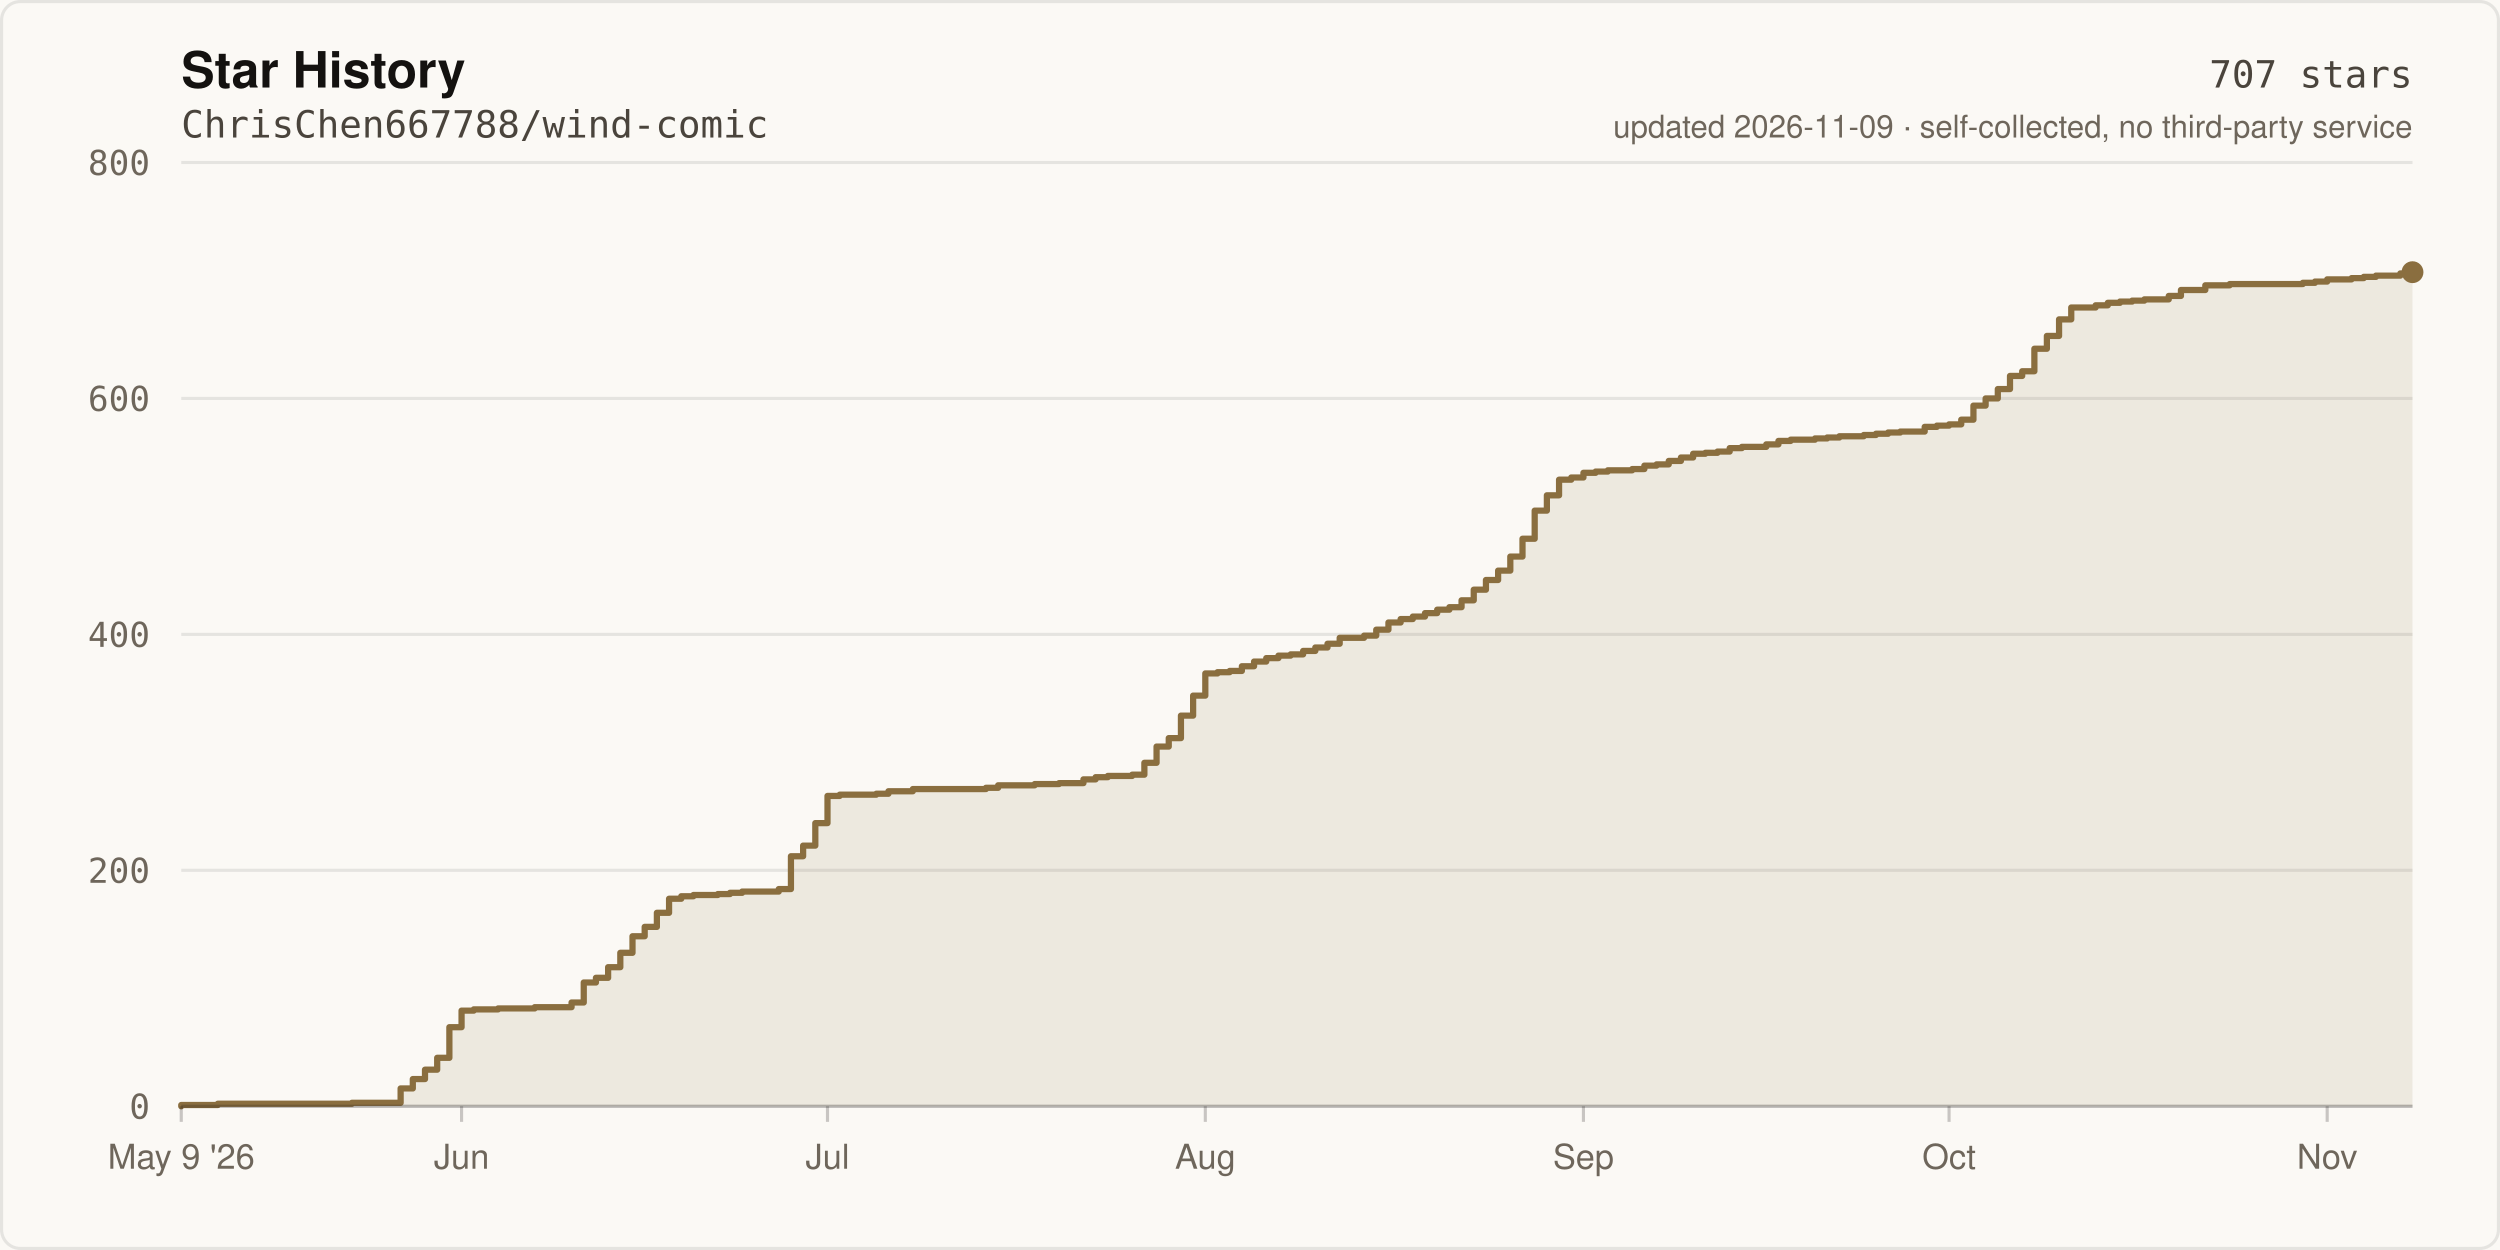
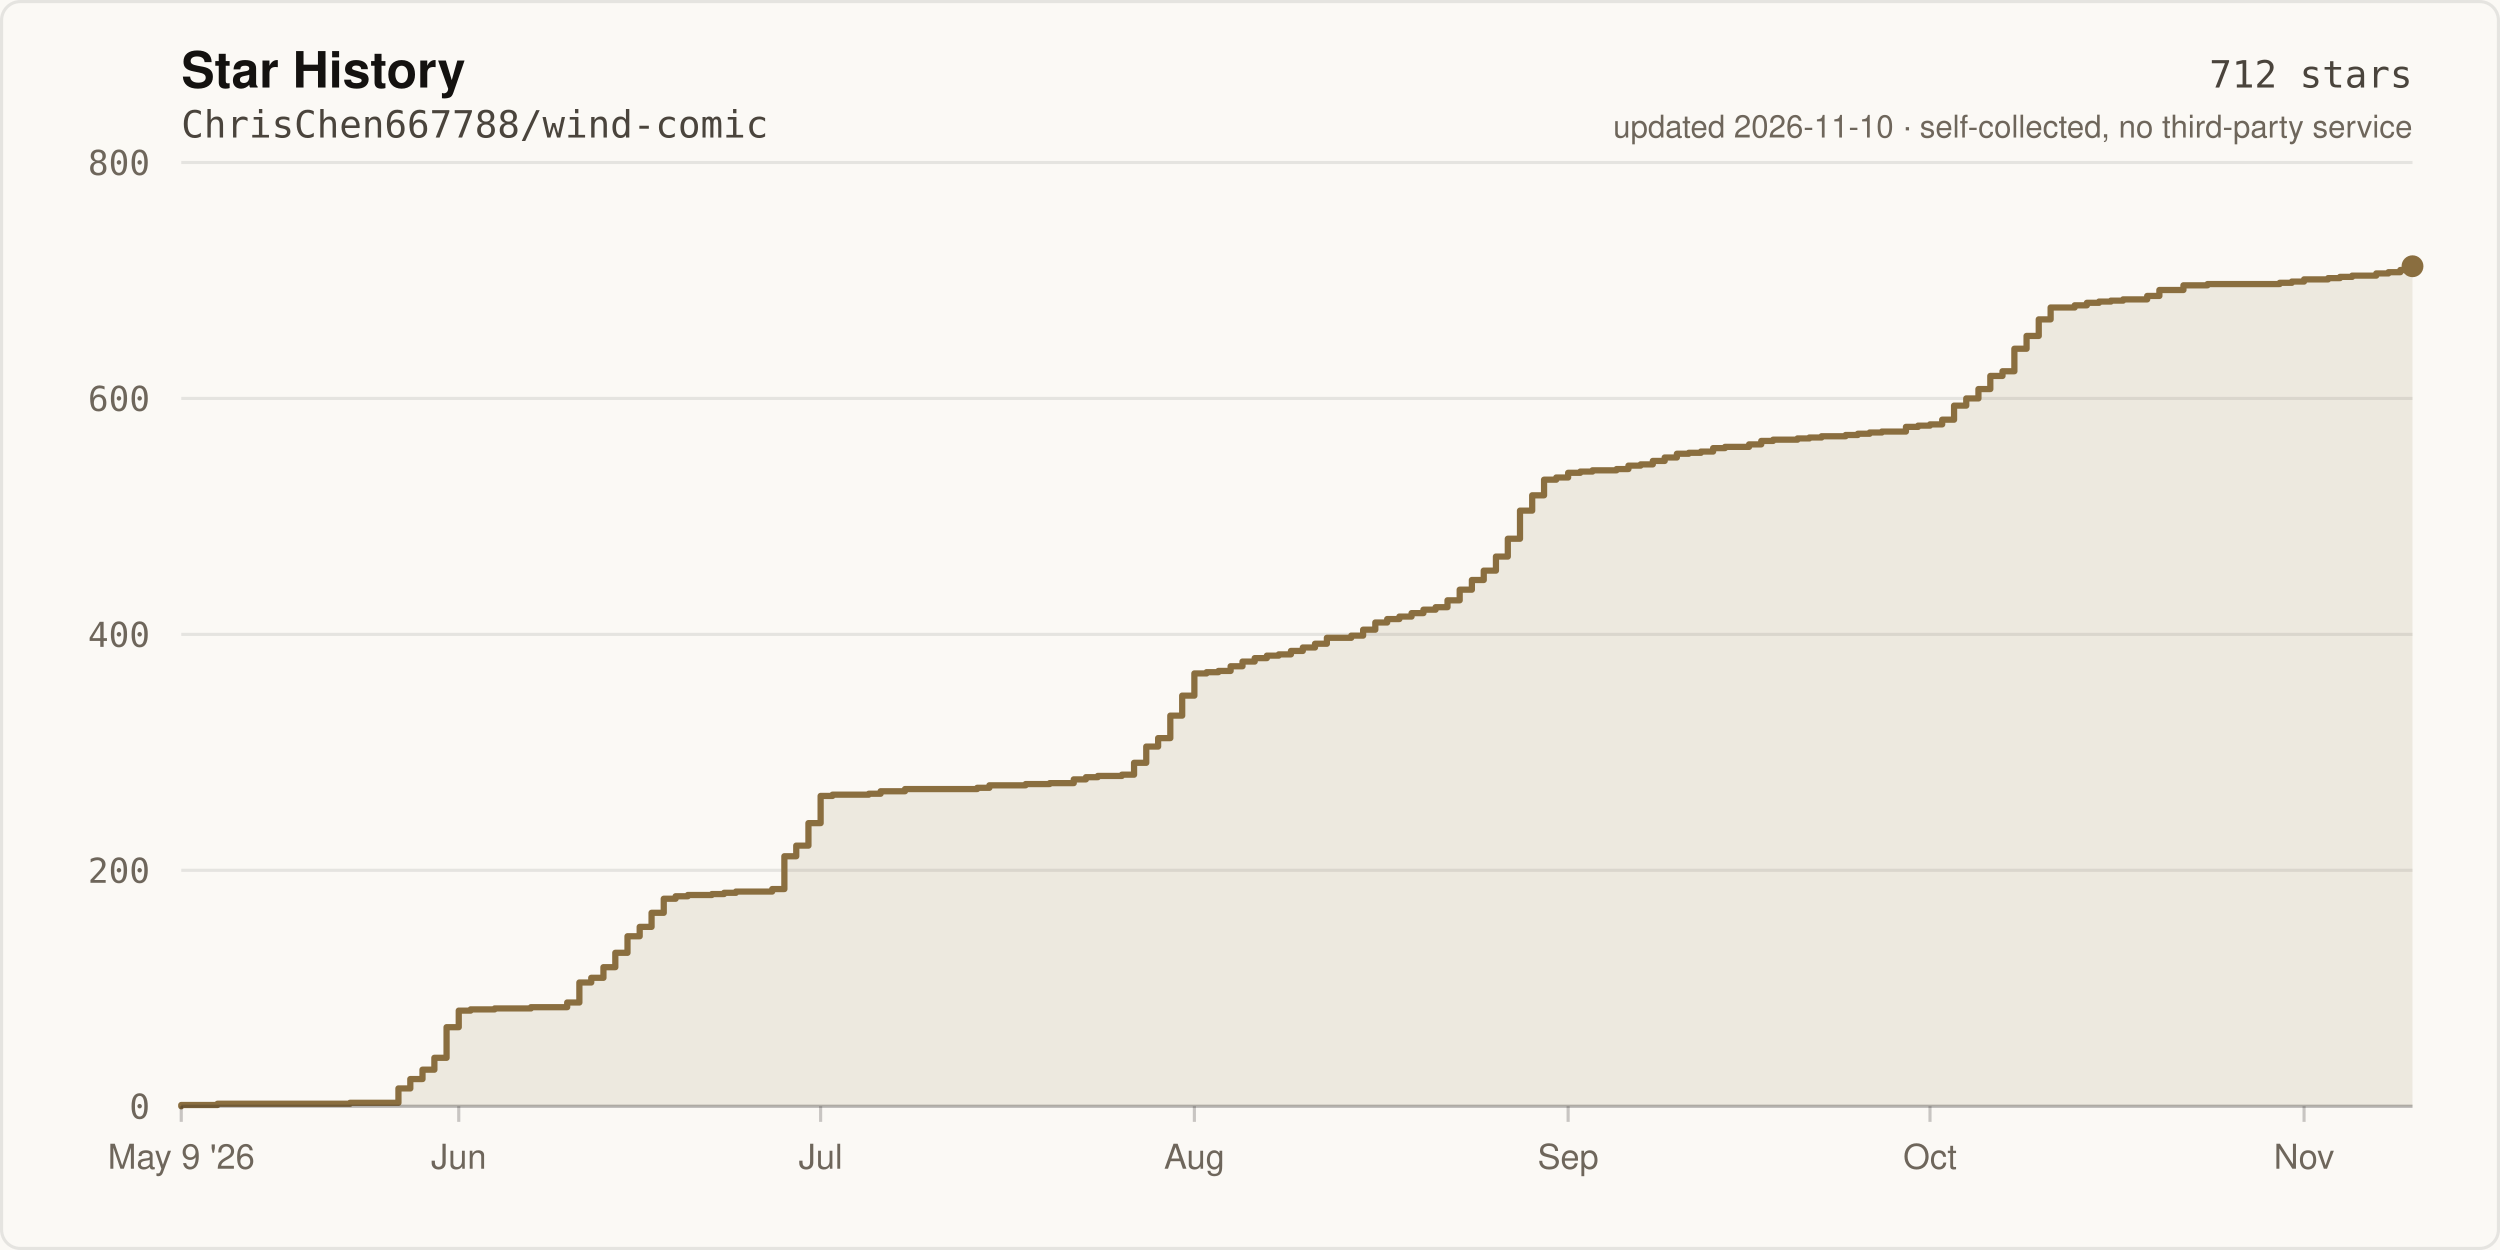
- <svg xmlns="http://www.w3.org/2000/svg" width="800" height="400" viewBox="0 0 800 400" role="img" aria-label="Star history of ChrisChen667788/wind-comic: 707 stars">
+ <svg xmlns="http://www.w3.org/2000/svg" width="800" height="400" viewBox="0 0 800 400" role="img" aria-label="Star history of ChrisChen667788/wind-comic: 712 stars">
  <rect width="800" height="400" fill="#FBF9F5" />
  <rect x="0.5" y="0.5" width="799" height="399" fill="none" stroke="rgba(20,18,16,0.09)" stroke-width="1" rx="6" />
  <text x="58" y="28" fill="#141210" font-size="16" font-weight="600" font-family="ui-sans-serif,-apple-system,Segoe UI,Helvetica,Arial,sans-serif">Star History</text>
  <text x="58" y="44" fill="#4A443C" font-size="12" font-family="ui-monospace,SFMono-Regular,Menlo,monospace">ChrisChen667788/wind-comic</text>
  <line x1="58" y1="354.0" x2="772.0" y2="354.0" stroke="rgba(20,18,16,0.09)" stroke-width="1" />
  <text x="48" y="358.0" fill="#6E665B" font-size="11" text-anchor="end" font-family="ui-monospace,SFMono-Regular,Menlo,monospace">0</text>
  <line x1="58" y1="278.5" x2="772.0" y2="278.5" stroke="rgba(20,18,16,0.09)" stroke-width="1" />
  <text x="48" y="282.5" fill="#6E665B" font-size="11" text-anchor="end" font-family="ui-monospace,SFMono-Regular,Menlo,monospace">200</text>
  <line x1="58" y1="203.0" x2="772.0" y2="203.0" stroke="rgba(20,18,16,0.09)" stroke-width="1" />
  <text x="48" y="207.0" fill="#6E665B" font-size="11" text-anchor="end" font-family="ui-monospace,SFMono-Regular,Menlo,monospace">400</text>
  <line x1="58" y1="127.5" x2="772.0" y2="127.5" stroke="rgba(20,18,16,0.09)" stroke-width="1" />
  <text x="48" y="131.5" fill="#6E665B" font-size="11" text-anchor="end" font-family="ui-monospace,SFMono-Regular,Menlo,monospace">600</text>
  <line x1="58" y1="52.0" x2="772.0" y2="52.0" stroke="rgba(20,18,16,0.09)" stroke-width="1" />
  <text x="48" y="56.0" fill="#6E665B" font-size="11" text-anchor="end" font-family="ui-monospace,SFMono-Regular,Menlo,monospace">800</text>
-   <path d="M 58.0 354.0 L 58.0 353.6 L 69.7 353.6 L 69.7 353.2 L 112.6 353.2 L 112.6 352.9 L 128.2 352.9 L 128.2 348.3 L 132.1 348.3 L 132.1 345.3 L 136.0 345.3 L 136.0 342.3 L 139.9 342.3 L 139.9 338.5 L 143.8 338.5 L 143.8 328.7 L 147.7 328.7 L 147.7 323.4 L 151.6 323.4 L 151.6 323.0 L 159.4 323.0 L 159.4 322.7 L 171.1 322.7 L 171.1 322.3 L 182.9 322.3 L 182.9 320.8 L 186.8 320.8 L 186.8 314.4 L 190.7 314.4 L 190.7 312.9 L 194.6 312.9 L 194.6 309.5 L 198.5 309.5 L 198.5 304.9 L 202.4 304.9 L 202.4 299.6 L 206.3 299.6 L 206.3 296.6 L 210.2 296.6 L 210.2 292.1 L 214.1 292.1 L 214.1 287.6 L 218.0 287.6 L 218.0 286.8 L 221.9 286.8 L 221.9 286.4 L 229.7 286.4 L 229.7 286.1 L 233.6 286.1 L 233.6 285.7 L 237.5 285.7 L 237.5 285.3 L 249.2 285.3 L 249.2 284.5 L 253.1 284.5 L 253.1 274.0 L 257.0 274.0 L 257.0 270.6 L 260.9 270.6 L 260.9 263.4 L 264.8 263.4 L 264.8 254.7 L 268.7 254.7 L 268.7 254.3 L 280.4 254.3 L 280.4 254.0 L 284.3 254.0 L 284.3 253.2 L 292.1 253.2 L 292.1 252.5 L 315.5 252.5 L 315.5 252.1 L 319.4 252.1 L 319.4 251.3 L 331.1 251.3 L 331.1 250.9 L 338.9 250.9 L 338.9 250.6 L 346.7 250.6 L 346.7 249.4 L 350.6 249.4 L 350.6 248.7 L 354.5 248.7 L 354.5 248.3 L 362.3 248.3 L 362.3 247.9 L 366.2 247.9 L 366.2 244.1 L 370.1 244.1 L 370.1 238.9 L 374.0 238.9 L 374.0 236.2 L 377.9 236.2 L 377.9 229.0 L 381.8 229.0 L 381.8 222.6 L 385.7 222.6 L 385.7 215.5 L 389.6 215.5 L 389.6 215.1 L 393.5 215.1 L 393.5 214.7 L 397.4 214.7 L 397.4 213.2 L 401.3 213.2 L 401.3 211.7 L 405.2 211.7 L 405.2 210.6 L 409.1 210.6 L 409.1 209.8 L 413.0 209.8 L 413.0 209.4 L 417.0 209.4 L 417.0 208.3 L 420.9 208.3 L 420.9 207.2 L 424.8 207.2 L 424.8 206.0 L 428.7 206.0 L 428.7 204.1 L 436.5 204.1 L 436.5 203.4 L 440.4 203.4 L 440.4 201.5 L 444.3 201.5 L 444.3 199.2 L 448.2 199.2 L 448.2 198.1 L 452.1 198.1 L 452.1 197.3 L 456.0 197.3 L 456.0 196.2 L 459.9 196.2 L 459.9 195.1 L 463.8 195.1 L 463.8 194.3 L 467.7 194.3 L 467.7 192.1 L 471.6 192.1 L 471.6 188.7 L 475.5 188.7 L 475.5 185.6 L 479.4 185.6 L 479.4 182.6 L 483.3 182.6 L 483.3 178.1 L 487.2 178.1 L 487.2 172.4 L 491.1 172.4 L 491.1 163.4 L 495.0 163.4 L 495.0 158.5 L 498.9 158.5 L 498.9 153.5 L 502.8 153.5 L 502.8 152.8 L 506.7 152.8 L 506.7 151.3 L 510.6 151.3 L 510.6 150.9 L 514.5 150.9 L 514.5 150.5 L 522.3 150.5 L 522.3 150.1 L 526.2 150.1 L 526.2 149.0 L 530.1 149.0 L 530.1 148.6 L 534.0 148.6 L 534.0 147.5 L 537.9 147.5 L 537.9 146.4 L 541.8 146.4 L 541.8 145.2 L 545.7 145.2 L 545.7 144.9 L 549.6 144.9 L 549.6 144.5 L 553.5 144.5 L 553.5 143.4 L 557.4 143.4 L 557.4 143.0 L 565.2 143.0 L 565.2 142.2 L 569.1 142.2 L 569.1 141.1 L 573.0 141.1 L 573.0 140.7 L 580.8 140.7 L 580.8 140.3 L 584.7 140.3 L 584.7 140.0 L 588.6 140.0 L 588.6 139.6 L 596.4 139.6 L 596.4 139.2 L 600.3 139.2 L 600.3 138.8 L 604.2 138.8 L 604.2 138.4 L 608.1 138.4 L 608.1 138.1 L 615.9 138.1 L 615.9 136.6 L 619.8 136.6 L 619.8 136.2 L 623.7 136.2 L 623.7 135.8 L 627.6 135.8 L 627.6 134.3 L 631.5 134.3 L 631.5 129.8 L 635.4 129.8 L 635.4 127.5 L 639.3 127.5 L 639.3 124.5 L 643.2 124.5 L 643.2 120.3 L 647.1 120.3 L 647.1 118.8 L 651.0 118.8 L 651.0 111.6 L 655.0 111.6 L 655.0 107.5 L 658.9 107.5 L 658.9 102.2 L 662.8 102.2 L 662.8 98.4 L 670.6 98.4 L 670.6 97.7 L 674.5 97.7 L 674.5 96.9 L 678.4 96.9 L 678.4 96.5 L 682.3 96.5 L 682.3 96.2 L 686.2 96.2 L 686.2 95.8 L 694.0 95.8 L 694.0 94.7 L 697.9 94.7 L 697.9 92.8 L 705.7 92.8 L 705.7 91.3 L 713.5 91.3 L 713.5 90.9 L 736.9 90.9 L 736.9 90.5 L 740.8 90.5 L 740.8 90.1 L 744.7 90.1 L 744.7 89.4 L 752.5 89.4 L 752.5 89.0 L 756.4 89.0 L 756.4 88.6 L 760.3 88.6 L 760.3 88.2 L 768.1 88.2 L 768.1 87.5 L 772.0 87.5 L 772.0 87.1 L 772.0 354.0 Z" fill="rgba(138,110,63,0.12)" />
-   <path d="M 58.0 354.0 L 58.0 353.6 L 69.7 353.6 L 69.7 353.2 L 112.6 353.2 L 112.6 352.9 L 128.2 352.9 L 128.2 348.3 L 132.1 348.3 L 132.1 345.3 L 136.0 345.3 L 136.0 342.3 L 139.9 342.3 L 139.9 338.5 L 143.8 338.5 L 143.8 328.7 L 147.7 328.7 L 147.7 323.4 L 151.6 323.4 L 151.6 323.0 L 159.4 323.0 L 159.4 322.7 L 171.1 322.7 L 171.1 322.3 L 182.9 322.3 L 182.9 320.8 L 186.8 320.8 L 186.8 314.4 L 190.7 314.4 L 190.7 312.9 L 194.6 312.9 L 194.6 309.5 L 198.5 309.5 L 198.5 304.9 L 202.4 304.9 L 202.4 299.6 L 206.3 299.6 L 206.3 296.6 L 210.2 296.6 L 210.2 292.1 L 214.1 292.1 L 214.1 287.6 L 218.0 287.6 L 218.0 286.8 L 221.9 286.8 L 221.9 286.4 L 229.7 286.4 L 229.7 286.1 L 233.6 286.1 L 233.6 285.7 L 237.5 285.7 L 237.5 285.3 L 249.2 285.3 L 249.2 284.5 L 253.1 284.5 L 253.1 274.0 L 257.0 274.0 L 257.0 270.6 L 260.9 270.6 L 260.9 263.4 L 264.8 263.4 L 264.8 254.7 L 268.7 254.7 L 268.7 254.3 L 280.4 254.3 L 280.4 254.0 L 284.3 254.0 L 284.3 253.2 L 292.1 253.2 L 292.1 252.5 L 315.5 252.5 L 315.5 252.1 L 319.4 252.1 L 319.4 251.3 L 331.1 251.3 L 331.1 250.9 L 338.9 250.9 L 338.9 250.6 L 346.7 250.6 L 346.7 249.4 L 350.6 249.4 L 350.6 248.7 L 354.5 248.7 L 354.5 248.3 L 362.3 248.3 L 362.3 247.9 L 366.2 247.9 L 366.2 244.1 L 370.1 244.1 L 370.1 238.9 L 374.0 238.9 L 374.0 236.2 L 377.9 236.2 L 377.9 229.0 L 381.8 229.0 L 381.8 222.6 L 385.7 222.6 L 385.7 215.5 L 389.6 215.5 L 389.6 215.1 L 393.5 215.1 L 393.5 214.7 L 397.4 214.7 L 397.4 213.2 L 401.3 213.2 L 401.3 211.7 L 405.2 211.7 L 405.2 210.6 L 409.1 210.6 L 409.1 209.8 L 413.0 209.8 L 413.0 209.4 L 417.0 209.4 L 417.0 208.3 L 420.9 208.3 L 420.9 207.2 L 424.8 207.2 L 424.8 206.0 L 428.7 206.0 L 428.7 204.1 L 436.5 204.1 L 436.5 203.4 L 440.4 203.4 L 440.4 201.5 L 444.3 201.5 L 444.3 199.2 L 448.2 199.2 L 448.2 198.1 L 452.1 198.1 L 452.1 197.3 L 456.0 197.3 L 456.0 196.2 L 459.9 196.2 L 459.9 195.1 L 463.8 195.1 L 463.8 194.3 L 467.7 194.3 L 467.7 192.1 L 471.6 192.1 L 471.6 188.7 L 475.5 188.7 L 475.5 185.6 L 479.4 185.6 L 479.4 182.6 L 483.3 182.6 L 483.3 178.1 L 487.2 178.1 L 487.2 172.4 L 491.1 172.4 L 491.1 163.4 L 495.0 163.4 L 495.0 158.5 L 498.9 158.5 L 498.9 153.5 L 502.8 153.5 L 502.8 152.8 L 506.7 152.8 L 506.7 151.3 L 510.6 151.3 L 510.6 150.9 L 514.5 150.9 L 514.5 150.5 L 522.3 150.5 L 522.3 150.1 L 526.2 150.1 L 526.2 149.0 L 530.1 149.0 L 530.1 148.6 L 534.0 148.6 L 534.0 147.5 L 537.9 147.5 L 537.9 146.4 L 541.8 146.4 L 541.8 145.2 L 545.7 145.2 L 545.7 144.9 L 549.6 144.9 L 549.6 144.5 L 553.5 144.5 L 553.5 143.4 L 557.4 143.4 L 557.4 143.0 L 565.2 143.0 L 565.2 142.2 L 569.1 142.2 L 569.1 141.1 L 573.0 141.1 L 573.0 140.7 L 580.8 140.7 L 580.8 140.3 L 584.7 140.3 L 584.7 140.0 L 588.6 140.0 L 588.6 139.6 L 596.4 139.6 L 596.4 139.2 L 600.3 139.2 L 600.3 138.8 L 604.2 138.8 L 604.2 138.4 L 608.1 138.4 L 608.1 138.1 L 615.9 138.1 L 615.9 136.6 L 619.8 136.6 L 619.8 136.2 L 623.7 136.2 L 623.7 135.8 L 627.6 135.8 L 627.6 134.3 L 631.5 134.3 L 631.5 129.8 L 635.4 129.8 L 635.4 127.5 L 639.3 127.5 L 639.3 124.5 L 643.2 124.5 L 643.2 120.3 L 647.1 120.3 L 647.1 118.8 L 651.0 118.8 L 651.0 111.6 L 655.0 111.6 L 655.0 107.5 L 658.9 107.5 L 658.9 102.2 L 662.8 102.2 L 662.8 98.4 L 670.6 98.4 L 670.6 97.7 L 674.5 97.7 L 674.5 96.9 L 678.4 96.9 L 678.4 96.5 L 682.3 96.5 L 682.3 96.2 L 686.2 96.2 L 686.2 95.8 L 694.0 95.8 L 694.0 94.7 L 697.9 94.7 L 697.9 92.8 L 705.7 92.8 L 705.7 91.3 L 713.5 91.3 L 713.5 90.9 L 736.9 90.9 L 736.9 90.5 L 740.8 90.5 L 740.8 90.1 L 744.7 90.1 L 744.7 89.4 L 752.5 89.4 L 752.5 89.0 L 756.4 89.0 L 756.4 88.6 L 760.3 88.6 L 760.3 88.2 L 768.1 88.2 L 768.1 87.5 L 772.0 87.5 L 772.0 87.1" fill="none" stroke="#8A6E3F" stroke-width="2" stroke-linejoin="round" stroke-linecap="round" />
-   <circle cx="772.0" cy="87.1" r="3.5" fill="#8A6E3F" />
+   <path d="M 58.0 354.0 L 58.0 353.6 L 69.6 353.6 L 69.6 353.2 L 112.0 353.2 L 112.0 352.9 L 127.5 352.9 L 127.5 348.3 L 131.3 348.3 L 131.3 345.3 L 135.2 345.3 L 135.2 342.3 L 139.0 342.3 L 139.0 338.5 L 142.9 338.5 L 142.9 328.7 L 146.8 328.7 L 146.8 323.4 L 150.6 323.4 L 150.6 323.0 L 158.3 323.0 L 158.3 322.7 L 169.9 322.7 L 169.9 322.3 L 181.5 322.3 L 181.5 320.8 L 185.4 320.8 L 185.4 314.4 L 189.2 314.4 L 189.2 312.9 L 193.1 312.9 L 193.1 309.5 L 196.9 309.5 L 196.9 304.9 L 200.8 304.9 L 200.8 299.6 L 204.7 299.6 L 204.7 296.6 L 208.5 296.6 L 208.5 292.1 L 212.4 292.1 L 212.4 287.6 L 216.2 287.6 L 216.2 286.8 L 220.1 286.8 L 220.1 286.4 L 227.8 286.4 L 227.8 286.1 L 231.7 286.1 L 231.7 285.7 L 235.5 285.7 L 235.5 285.3 L 247.1 285.3 L 247.1 284.5 L 251.0 284.5 L 251.0 274.0 L 254.8 274.0 L 254.8 270.6 L 258.7 270.6 L 258.7 263.4 L 262.6 263.4 L 262.6 254.7 L 266.4 254.7 L 266.4 254.3 L 278.0 254.3 L 278.0 254.0 L 281.8 254.0 L 281.8 253.2 L 289.6 253.2 L 289.6 252.5 L 312.7 252.5 L 312.7 252.1 L 316.6 252.1 L 316.6 251.3 L 328.2 251.3 L 328.2 250.9 L 335.9 250.9 L 335.9 250.6 L 343.6 250.6 L 343.6 249.4 L 347.5 249.4 L 347.5 248.7 L 351.3 248.7 L 351.3 248.3 L 359.0 248.3 L 359.0 247.9 L 362.9 247.9 L 362.9 244.1 L 366.8 244.1 L 366.8 238.9 L 370.6 238.9 L 370.6 236.2 L 374.5 236.2 L 374.5 229.0 L 378.3 229.0 L 378.3 222.6 L 382.2 222.6 L 382.2 215.5 L 386.1 215.5 L 386.1 215.1 L 389.9 215.1 L 389.9 214.7 L 393.8 214.7 L 393.8 213.2 L 397.6 213.2 L 397.6 211.7 L 401.5 211.7 L 401.5 210.6 L 405.4 210.6 L 405.4 209.8 L 409.2 209.8 L 409.2 209.4 L 413.1 209.4 L 413.1 208.3 L 416.9 208.3 L 416.9 207.2 L 420.8 207.2 L 420.8 206.0 L 424.6 206.0 L 424.6 204.1 L 432.4 204.1 L 432.4 203.4 L 436.2 203.4 L 436.2 201.5 L 440.1 201.5 L 440.1 199.2 L 443.9 199.2 L 443.9 198.1 L 447.8 198.1 L 447.8 197.3 L 451.7 197.3 L 451.7 196.2 L 455.5 196.2 L 455.5 195.1 L 459.4 195.1 L 459.4 194.3 L 463.2 194.3 L 463.2 192.1 L 467.1 192.1 L 467.1 188.7 L 471.0 188.7 L 471.0 185.6 L 474.8 185.6 L 474.8 182.6 L 478.7 182.6 L 478.7 178.1 L 482.5 178.1 L 482.5 172.4 L 486.4 172.4 L 486.4 163.4 L 490.3 163.4 L 490.3 158.5 L 494.1 158.5 L 494.1 153.5 L 498.0 153.5 L 498.0 152.8 L 501.8 152.8 L 501.8 151.3 L 505.7 151.3 L 505.7 150.9 L 509.6 150.9 L 509.6 150.5 L 517.3 150.5 L 517.3 150.1 L 521.1 150.1 L 521.1 149.0 L 525.0 149.0 L 525.0 148.6 L 528.9 148.6 L 528.9 147.5 L 532.7 147.5 L 532.7 146.4 L 536.6 146.4 L 536.6 145.2 L 540.4 145.2 L 540.4 144.9 L 544.3 144.9 L 544.3 144.5 L 548.2 144.5 L 548.2 143.4 L 552.0 143.4 L 552.0 143.0 L 559.7 143.0 L 559.7 142.2 L 563.6 142.2 L 563.6 141.1 L 567.4 141.1 L 567.4 140.7 L 575.2 140.7 L 575.2 140.3 L 579.0 140.3 L 579.0 140.0 L 582.9 140.0 L 582.9 139.6 L 590.6 139.6 L 590.6 139.2 L 594.5 139.2 L 594.5 138.8 L 598.3 138.8 L 598.3 138.4 L 602.2 138.4 L 602.2 138.1 L 609.9 138.1 L 609.9 136.6 L 613.8 136.6 L 613.8 136.2 L 617.6 136.2 L 617.6 135.8 L 621.5 135.8 L 621.5 134.3 L 625.3 134.3 L 625.3 129.8 L 629.2 129.8 L 629.2 127.5 L 633.1 127.5 L 633.1 124.5 L 636.9 124.5 L 636.9 120.3 L 640.8 120.3 L 640.8 118.8 L 644.6 118.8 L 644.6 111.6 L 648.5 111.6 L 648.5 107.5 L 652.4 107.5 L 652.4 102.2 L 656.2 102.2 L 656.2 98.4 L 663.9 98.4 L 663.9 97.7 L 667.8 97.7 L 667.8 96.9 L 671.7 96.9 L 671.7 96.5 L 675.5 96.5 L 675.5 96.2 L 679.4 96.2 L 679.4 95.8 L 687.1 95.8 L 687.1 94.7 L 691.0 94.7 L 691.0 92.8 L 698.7 92.8 L 698.7 91.3 L 706.4 91.3 L 706.4 90.9 L 729.5 90.9 L 729.5 90.5 L 733.4 90.5 L 733.4 90.1 L 737.3 90.1 L 737.3 89.4 L 745.0 89.4 L 745.0 89.0 L 748.8 89.0 L 748.8 88.6 L 752.7 88.6 L 752.7 88.2 L 760.4 88.2 L 760.4 87.5 L 764.3 87.5 L 764.3 87.1 L 768.1 87.1 L 768.1 86.4 L 772.0 86.4 L 772.0 85.2 L 772.0 354.0 Z" fill="rgba(138,110,63,0.12)" />
+   <path d="M 58.0 354.0 L 58.0 353.6 L 69.6 353.6 L 69.6 353.2 L 112.0 353.2 L 112.0 352.9 L 127.5 352.9 L 127.5 348.3 L 131.3 348.3 L 131.3 345.3 L 135.2 345.3 L 135.2 342.3 L 139.0 342.3 L 139.0 338.5 L 142.9 338.5 L 142.9 328.7 L 146.8 328.7 L 146.8 323.4 L 150.6 323.4 L 150.6 323.0 L 158.3 323.0 L 158.3 322.7 L 169.9 322.7 L 169.9 322.3 L 181.5 322.3 L 181.5 320.8 L 185.4 320.8 L 185.4 314.4 L 189.2 314.4 L 189.2 312.9 L 193.1 312.9 L 193.1 309.5 L 196.9 309.5 L 196.9 304.9 L 200.8 304.9 L 200.8 299.6 L 204.7 299.6 L 204.7 296.6 L 208.5 296.6 L 208.5 292.1 L 212.4 292.1 L 212.4 287.6 L 216.2 287.6 L 216.2 286.8 L 220.1 286.8 L 220.1 286.4 L 227.8 286.4 L 227.8 286.1 L 231.7 286.1 L 231.7 285.7 L 235.5 285.7 L 235.5 285.3 L 247.1 285.3 L 247.1 284.5 L 251.0 284.5 L 251.0 274.0 L 254.8 274.0 L 254.8 270.6 L 258.7 270.6 L 258.7 263.4 L 262.6 263.4 L 262.6 254.7 L 266.4 254.7 L 266.4 254.3 L 278.0 254.3 L 278.0 254.0 L 281.8 254.0 L 281.8 253.2 L 289.6 253.2 L 289.6 252.5 L 312.7 252.5 L 312.7 252.1 L 316.6 252.1 L 316.6 251.3 L 328.2 251.3 L 328.2 250.9 L 335.9 250.9 L 335.9 250.6 L 343.6 250.6 L 343.6 249.4 L 347.5 249.4 L 347.5 248.7 L 351.3 248.7 L 351.3 248.3 L 359.0 248.3 L 359.0 247.9 L 362.9 247.9 L 362.9 244.1 L 366.8 244.1 L 366.8 238.9 L 370.6 238.9 L 370.6 236.2 L 374.5 236.2 L 374.5 229.0 L 378.3 229.0 L 378.3 222.6 L 382.2 222.6 L 382.2 215.5 L 386.1 215.5 L 386.1 215.1 L 389.9 215.1 L 389.9 214.7 L 393.8 214.7 L 393.8 213.2 L 397.6 213.2 L 397.6 211.7 L 401.5 211.7 L 401.5 210.6 L 405.4 210.6 L 405.4 209.8 L 409.2 209.8 L 409.2 209.4 L 413.1 209.4 L 413.1 208.3 L 416.9 208.3 L 416.9 207.2 L 420.8 207.2 L 420.8 206.0 L 424.6 206.0 L 424.6 204.1 L 432.4 204.1 L 432.4 203.4 L 436.2 203.4 L 436.2 201.5 L 440.1 201.5 L 440.1 199.2 L 443.9 199.2 L 443.9 198.1 L 447.8 198.1 L 447.8 197.3 L 451.7 197.3 L 451.7 196.2 L 455.5 196.2 L 455.5 195.1 L 459.4 195.1 L 459.4 194.3 L 463.2 194.3 L 463.2 192.1 L 467.1 192.1 L 467.1 188.7 L 471.0 188.7 L 471.0 185.6 L 474.8 185.6 L 474.8 182.6 L 478.7 182.6 L 478.7 178.1 L 482.5 178.1 L 482.5 172.4 L 486.4 172.4 L 486.4 163.4 L 490.3 163.4 L 490.3 158.5 L 494.1 158.5 L 494.1 153.5 L 498.0 153.5 L 498.0 152.8 L 501.8 152.8 L 501.8 151.3 L 505.7 151.3 L 505.7 150.9 L 509.6 150.9 L 509.6 150.5 L 517.3 150.5 L 517.3 150.1 L 521.1 150.1 L 521.1 149.0 L 525.0 149.0 L 525.0 148.6 L 528.9 148.6 L 528.9 147.5 L 532.7 147.5 L 532.7 146.4 L 536.6 146.4 L 536.6 145.2 L 540.4 145.2 L 540.4 144.9 L 544.3 144.9 L 544.3 144.5 L 548.2 144.5 L 548.2 143.4 L 552.0 143.4 L 552.0 143.0 L 559.7 143.0 L 559.7 142.2 L 563.6 142.2 L 563.6 141.1 L 567.4 141.1 L 567.4 140.7 L 575.2 140.7 L 575.2 140.3 L 579.0 140.3 L 579.0 140.0 L 582.9 140.0 L 582.9 139.6 L 590.6 139.6 L 590.6 139.2 L 594.5 139.2 L 594.5 138.8 L 598.3 138.8 L 598.3 138.4 L 602.2 138.4 L 602.2 138.1 L 609.9 138.1 L 609.9 136.6 L 613.8 136.6 L 613.8 136.2 L 617.6 136.2 L 617.6 135.8 L 621.5 135.8 L 621.5 134.3 L 625.3 134.3 L 625.3 129.8 L 629.2 129.8 L 629.2 127.5 L 633.1 127.5 L 633.1 124.5 L 636.9 124.5 L 636.9 120.3 L 640.8 120.3 L 640.8 118.8 L 644.6 118.8 L 644.6 111.6 L 648.5 111.6 L 648.5 107.5 L 652.4 107.5 L 652.4 102.2 L 656.2 102.2 L 656.2 98.4 L 663.9 98.4 L 663.9 97.7 L 667.8 97.7 L 667.8 96.9 L 671.7 96.9 L 671.7 96.5 L 675.5 96.5 L 675.5 96.2 L 679.4 96.2 L 679.4 95.8 L 687.1 95.8 L 687.1 94.7 L 691.0 94.7 L 691.0 92.8 L 698.7 92.8 L 698.7 91.3 L 706.4 91.3 L 706.4 90.9 L 729.5 90.9 L 729.5 90.5 L 733.4 90.5 L 733.4 90.1 L 737.3 90.1 L 737.3 89.4 L 745.0 89.4 L 745.0 89.0 L 748.8 89.0 L 748.8 88.6 L 752.7 88.6 L 752.7 88.2 L 760.4 88.2 L 760.4 87.5 L 764.3 87.5 L 764.3 87.1 L 768.1 87.1 L 768.1 86.4 L 772.0 86.4 L 772.0 85.2" fill="none" stroke="#8A6E3F" stroke-width="2" stroke-linejoin="round" stroke-linecap="round" />
+   <circle cx="772.0" cy="85.2" r="3.5" fill="#8A6E3F" />
  <line x1="58" y1="354" x2="772" y2="354" stroke="rgba(20,18,16,0.22)" stroke-width="1" />
  <line x1="58.0" y1="354" x2="58.0" y2="359" stroke="rgba(20,18,16,0.22)" stroke-width="1" />
  <text x="58.0" y="374" fill="#6E665B" font-size="11" text-anchor="middle" font-family="ui-sans-serif,-apple-system,Segoe UI,Helvetica,Arial,sans-serif">May 9 '26</text>
-   <line x1="147.7" y1="354" x2="147.7" y2="359" stroke="rgba(20,18,16,0.22)" stroke-width="1" />
-   <text x="147.7" y="374" fill="#6E665B" font-size="11" text-anchor="middle" font-family="ui-sans-serif,-apple-system,Segoe UI,Helvetica,Arial,sans-serif">Jun</text>
-   <line x1="264.8" y1="354" x2="264.8" y2="359" stroke="rgba(20,18,16,0.22)" stroke-width="1" />
-   <text x="264.8" y="374" fill="#6E665B" font-size="11" text-anchor="middle" font-family="ui-sans-serif,-apple-system,Segoe UI,Helvetica,Arial,sans-serif">Jul</text>
-   <line x1="385.7" y1="354" x2="385.7" y2="359" stroke="rgba(20,18,16,0.22)" stroke-width="1" />
-   <text x="385.7" y="374" fill="#6E665B" font-size="11" text-anchor="middle" font-family="ui-sans-serif,-apple-system,Segoe UI,Helvetica,Arial,sans-serif">Aug</text>
-   <line x1="506.7" y1="354" x2="506.7" y2="359" stroke="rgba(20,18,16,0.22)" stroke-width="1" />
-   <text x="506.7" y="374" fill="#6E665B" font-size="11" text-anchor="middle" font-family="ui-sans-serif,-apple-system,Segoe UI,Helvetica,Arial,sans-serif">Sep</text>
-   <line x1="623.7" y1="354" x2="623.7" y2="359" stroke="rgba(20,18,16,0.22)" stroke-width="1" />
-   <text x="623.7" y="374" fill="#6E665B" font-size="11" text-anchor="middle" font-family="ui-sans-serif,-apple-system,Segoe UI,Helvetica,Arial,sans-serif">Oct</text>
-   <line x1="744.7" y1="354" x2="744.7" y2="359" stroke="rgba(20,18,16,0.22)" stroke-width="1" />
-   <text x="744.7" y="374" fill="#6E665B" font-size="11" text-anchor="middle" font-family="ui-sans-serif,-apple-system,Segoe UI,Helvetica,Arial,sans-serif">Nov</text>
-   <text x="772" y="28" fill="#4A443C" font-size="12" text-anchor="end" font-family="ui-monospace,SFMono-Regular,Menlo,monospace">707 stars</text>
-   <text x="772" y="44" fill="#6E665B" font-size="10" text-anchor="end" font-family="ui-sans-serif,-apple-system,Segoe UI,Helvetica,Arial,sans-serif">updated 2026-11-09 · self-collected, no third-party service</text>
+   <line x1="146.8" y1="354" x2="146.8" y2="359" stroke="rgba(20,18,16,0.22)" stroke-width="1" />
+   <text x="146.8" y="374" fill="#6E665B" font-size="11" text-anchor="middle" font-family="ui-sans-serif,-apple-system,Segoe UI,Helvetica,Arial,sans-serif">Jun</text>
+   <line x1="262.6" y1="354" x2="262.6" y2="359" stroke="rgba(20,18,16,0.22)" stroke-width="1" />
+   <text x="262.6" y="374" fill="#6E665B" font-size="11" text-anchor="middle" font-family="ui-sans-serif,-apple-system,Segoe UI,Helvetica,Arial,sans-serif">Jul</text>
+   <line x1="382.2" y1="354" x2="382.2" y2="359" stroke="rgba(20,18,16,0.22)" stroke-width="1" />
+   <text x="382.2" y="374" fill="#6E665B" font-size="11" text-anchor="middle" font-family="ui-sans-serif,-apple-system,Segoe UI,Helvetica,Arial,sans-serif">Aug</text>
+   <line x1="501.8" y1="354" x2="501.8" y2="359" stroke="rgba(20,18,16,0.22)" stroke-width="1" />
+   <text x="501.8" y="374" fill="#6E665B" font-size="11" text-anchor="middle" font-family="ui-sans-serif,-apple-system,Segoe UI,Helvetica,Arial,sans-serif">Sep</text>
+   <line x1="617.6" y1="354" x2="617.6" y2="359" stroke="rgba(20,18,16,0.22)" stroke-width="1" />
+   <text x="617.6" y="374" fill="#6E665B" font-size="11" text-anchor="middle" font-family="ui-sans-serif,-apple-system,Segoe UI,Helvetica,Arial,sans-serif">Oct</text>
+   <line x1="737.3" y1="354" x2="737.3" y2="359" stroke="rgba(20,18,16,0.22)" stroke-width="1" />
+   <text x="737.3" y="374" fill="#6E665B" font-size="11" text-anchor="middle" font-family="ui-sans-serif,-apple-system,Segoe UI,Helvetica,Arial,sans-serif">Nov</text>
+   <text x="772" y="28" fill="#4A443C" font-size="12" text-anchor="end" font-family="ui-monospace,SFMono-Regular,Menlo,monospace">712 stars</text>
+   <text x="772" y="44" fill="#6E665B" font-size="10" text-anchor="end" font-family="ui-sans-serif,-apple-system,Segoe UI,Helvetica,Arial,sans-serif">updated 2026-11-10 · self-collected, no third-party service</text>
</svg>
